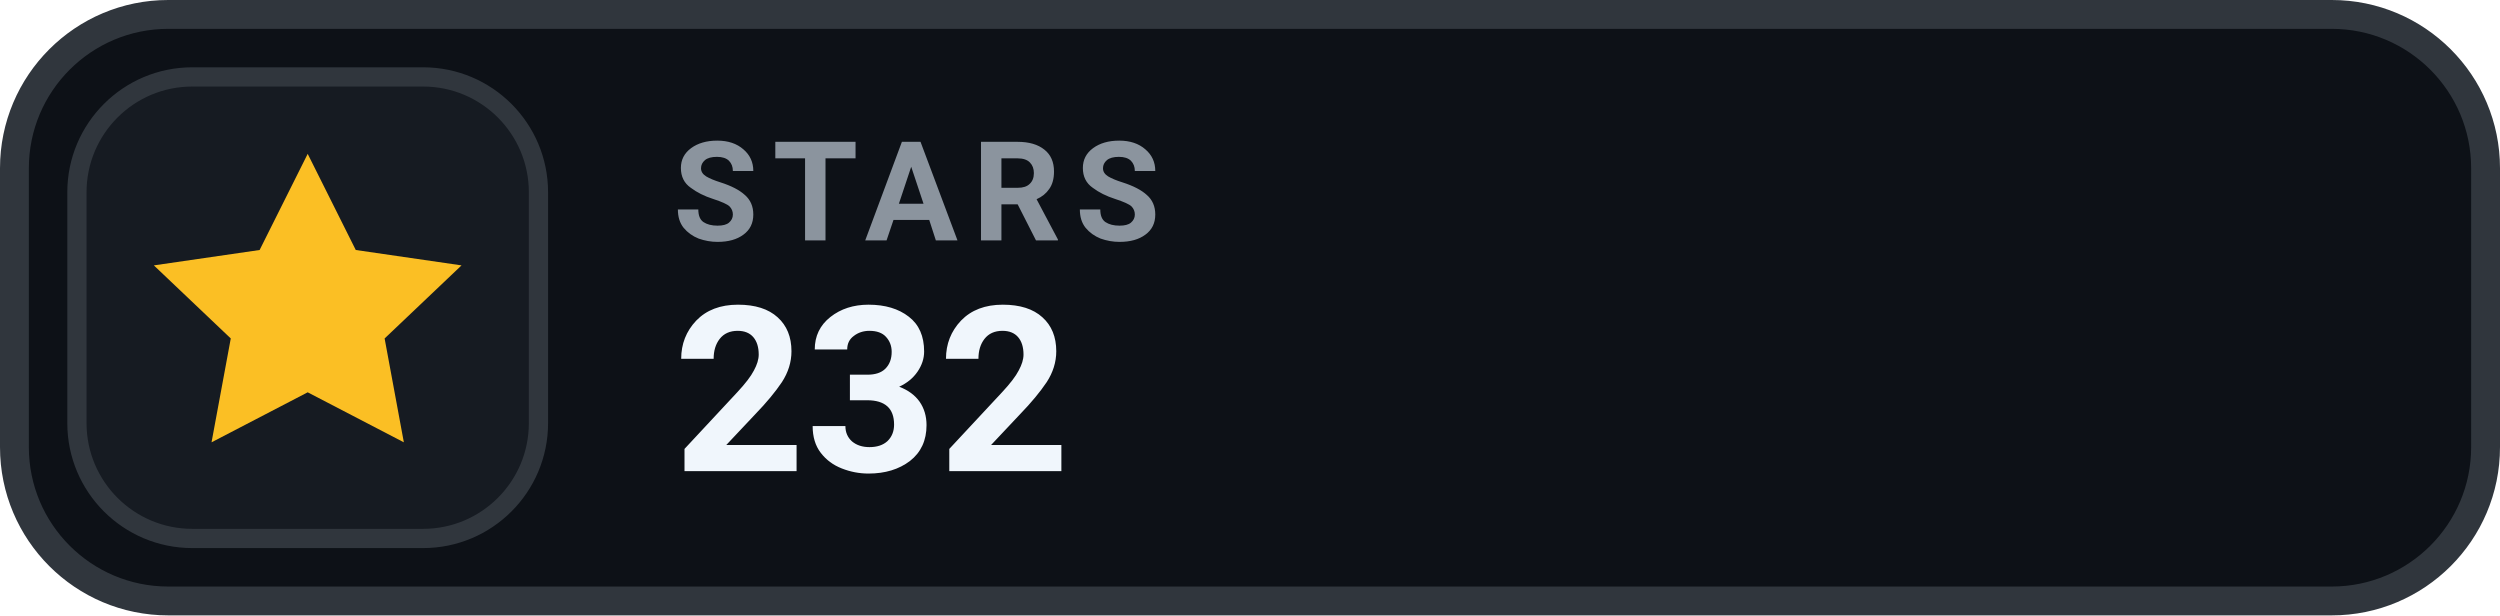
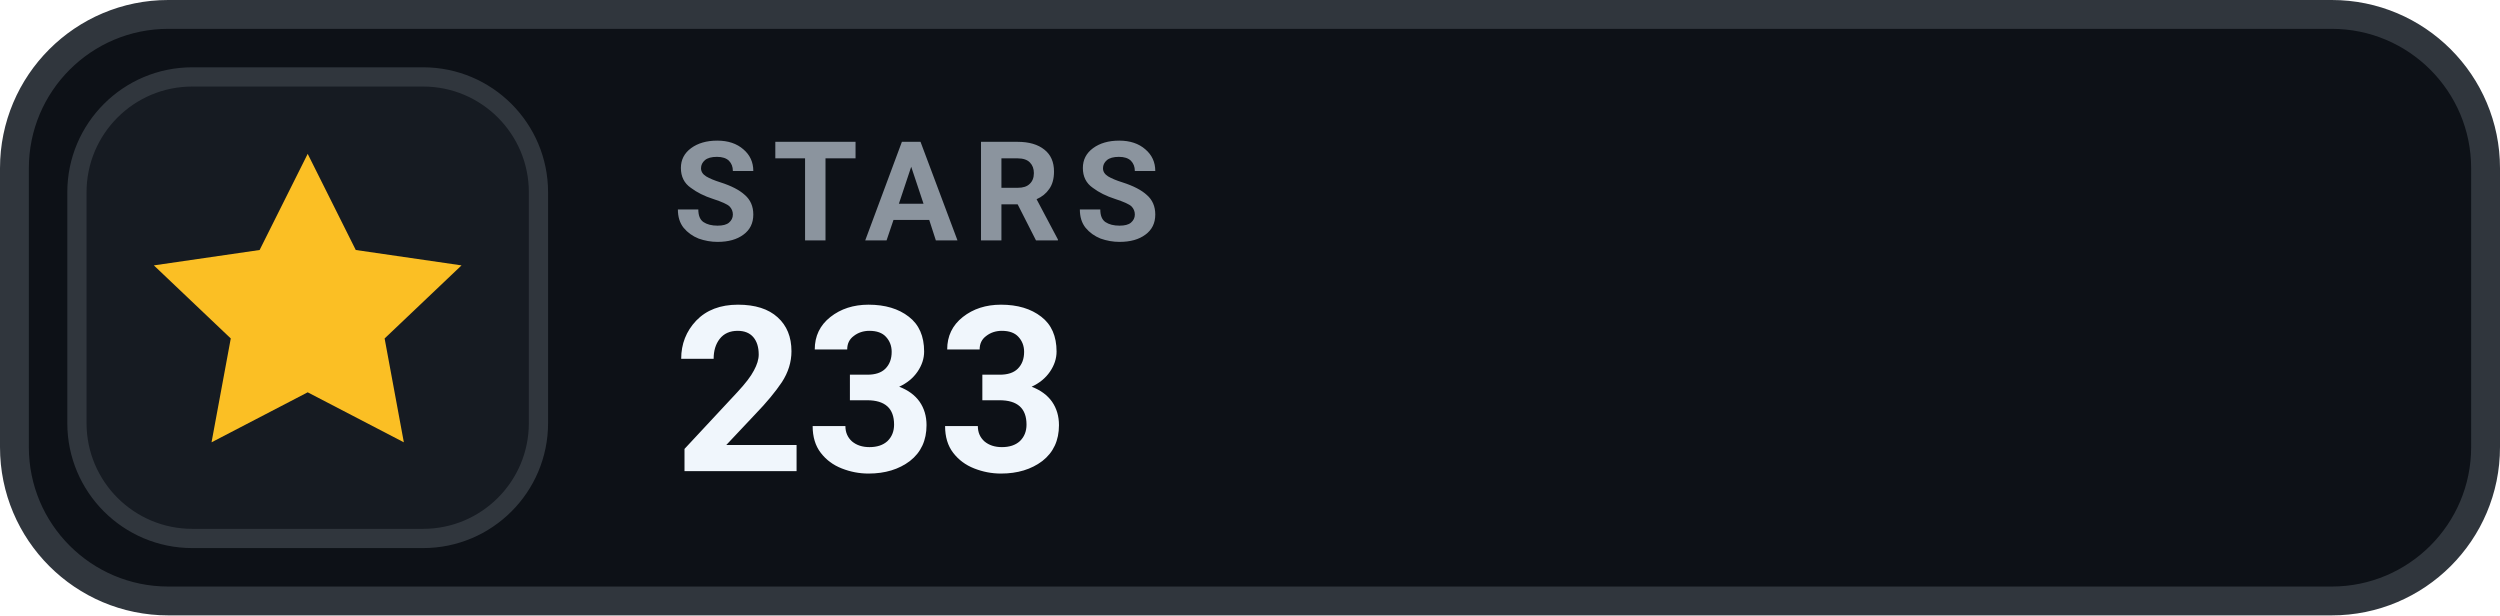
- <svg xmlns="http://www.w3.org/2000/svg" width="130" height="32" viewBox="0 0 130 32" role="img" aria-label="STARS 232">
+ <svg xmlns="http://www.w3.org/2000/svg" width="130" height="32" viewBox="0 0 130 32" role="img" aria-label="STARS 233">
  <rect x=".75" y=".75" width="128.5" height="30.5" rx="8" fill="#0D1117" stroke="#30363D" stroke-width="1.5" />
  <rect x="4" y="4" width="24" height="24" rx="6" fill="#161B22" stroke="#30363D" stroke-width="1" />
  <g transform="translate(16 16)" style="color:#FBBF24;">
    <path d="M0 -8 l2.5 5 5.5 .8 -4 3.8 1 5.4 -5 -2.6 -5 2.6 1 -5.4 -4 -3.8 5.5 -.8 Z" fill="currentColor" />
  </g>
  <text x="35" y="12.5" fill="#8B949E" font-family="-apple-system,BlinkMacSystemFont,'Segoe UI',Roboto,Helvetica,Arial,sans-serif" font-size="7.2" font-weight="700" letter-spacing=".75">STARS</text>
-   <text x="35" y="24.5" fill="#F0F6FC" font-family="-apple-system,BlinkMacSystemFont,'Segoe UI',Roboto,Helvetica,Arial,sans-serif" font-size="12" font-weight="700">232</text>
+   <text x="35" y="24.5" fill="#F0F6FC" font-family="-apple-system,BlinkMacSystemFont,'Segoe UI',Roboto,Helvetica,Arial,sans-serif" font-size="12" font-weight="700">233</text>
</svg>
